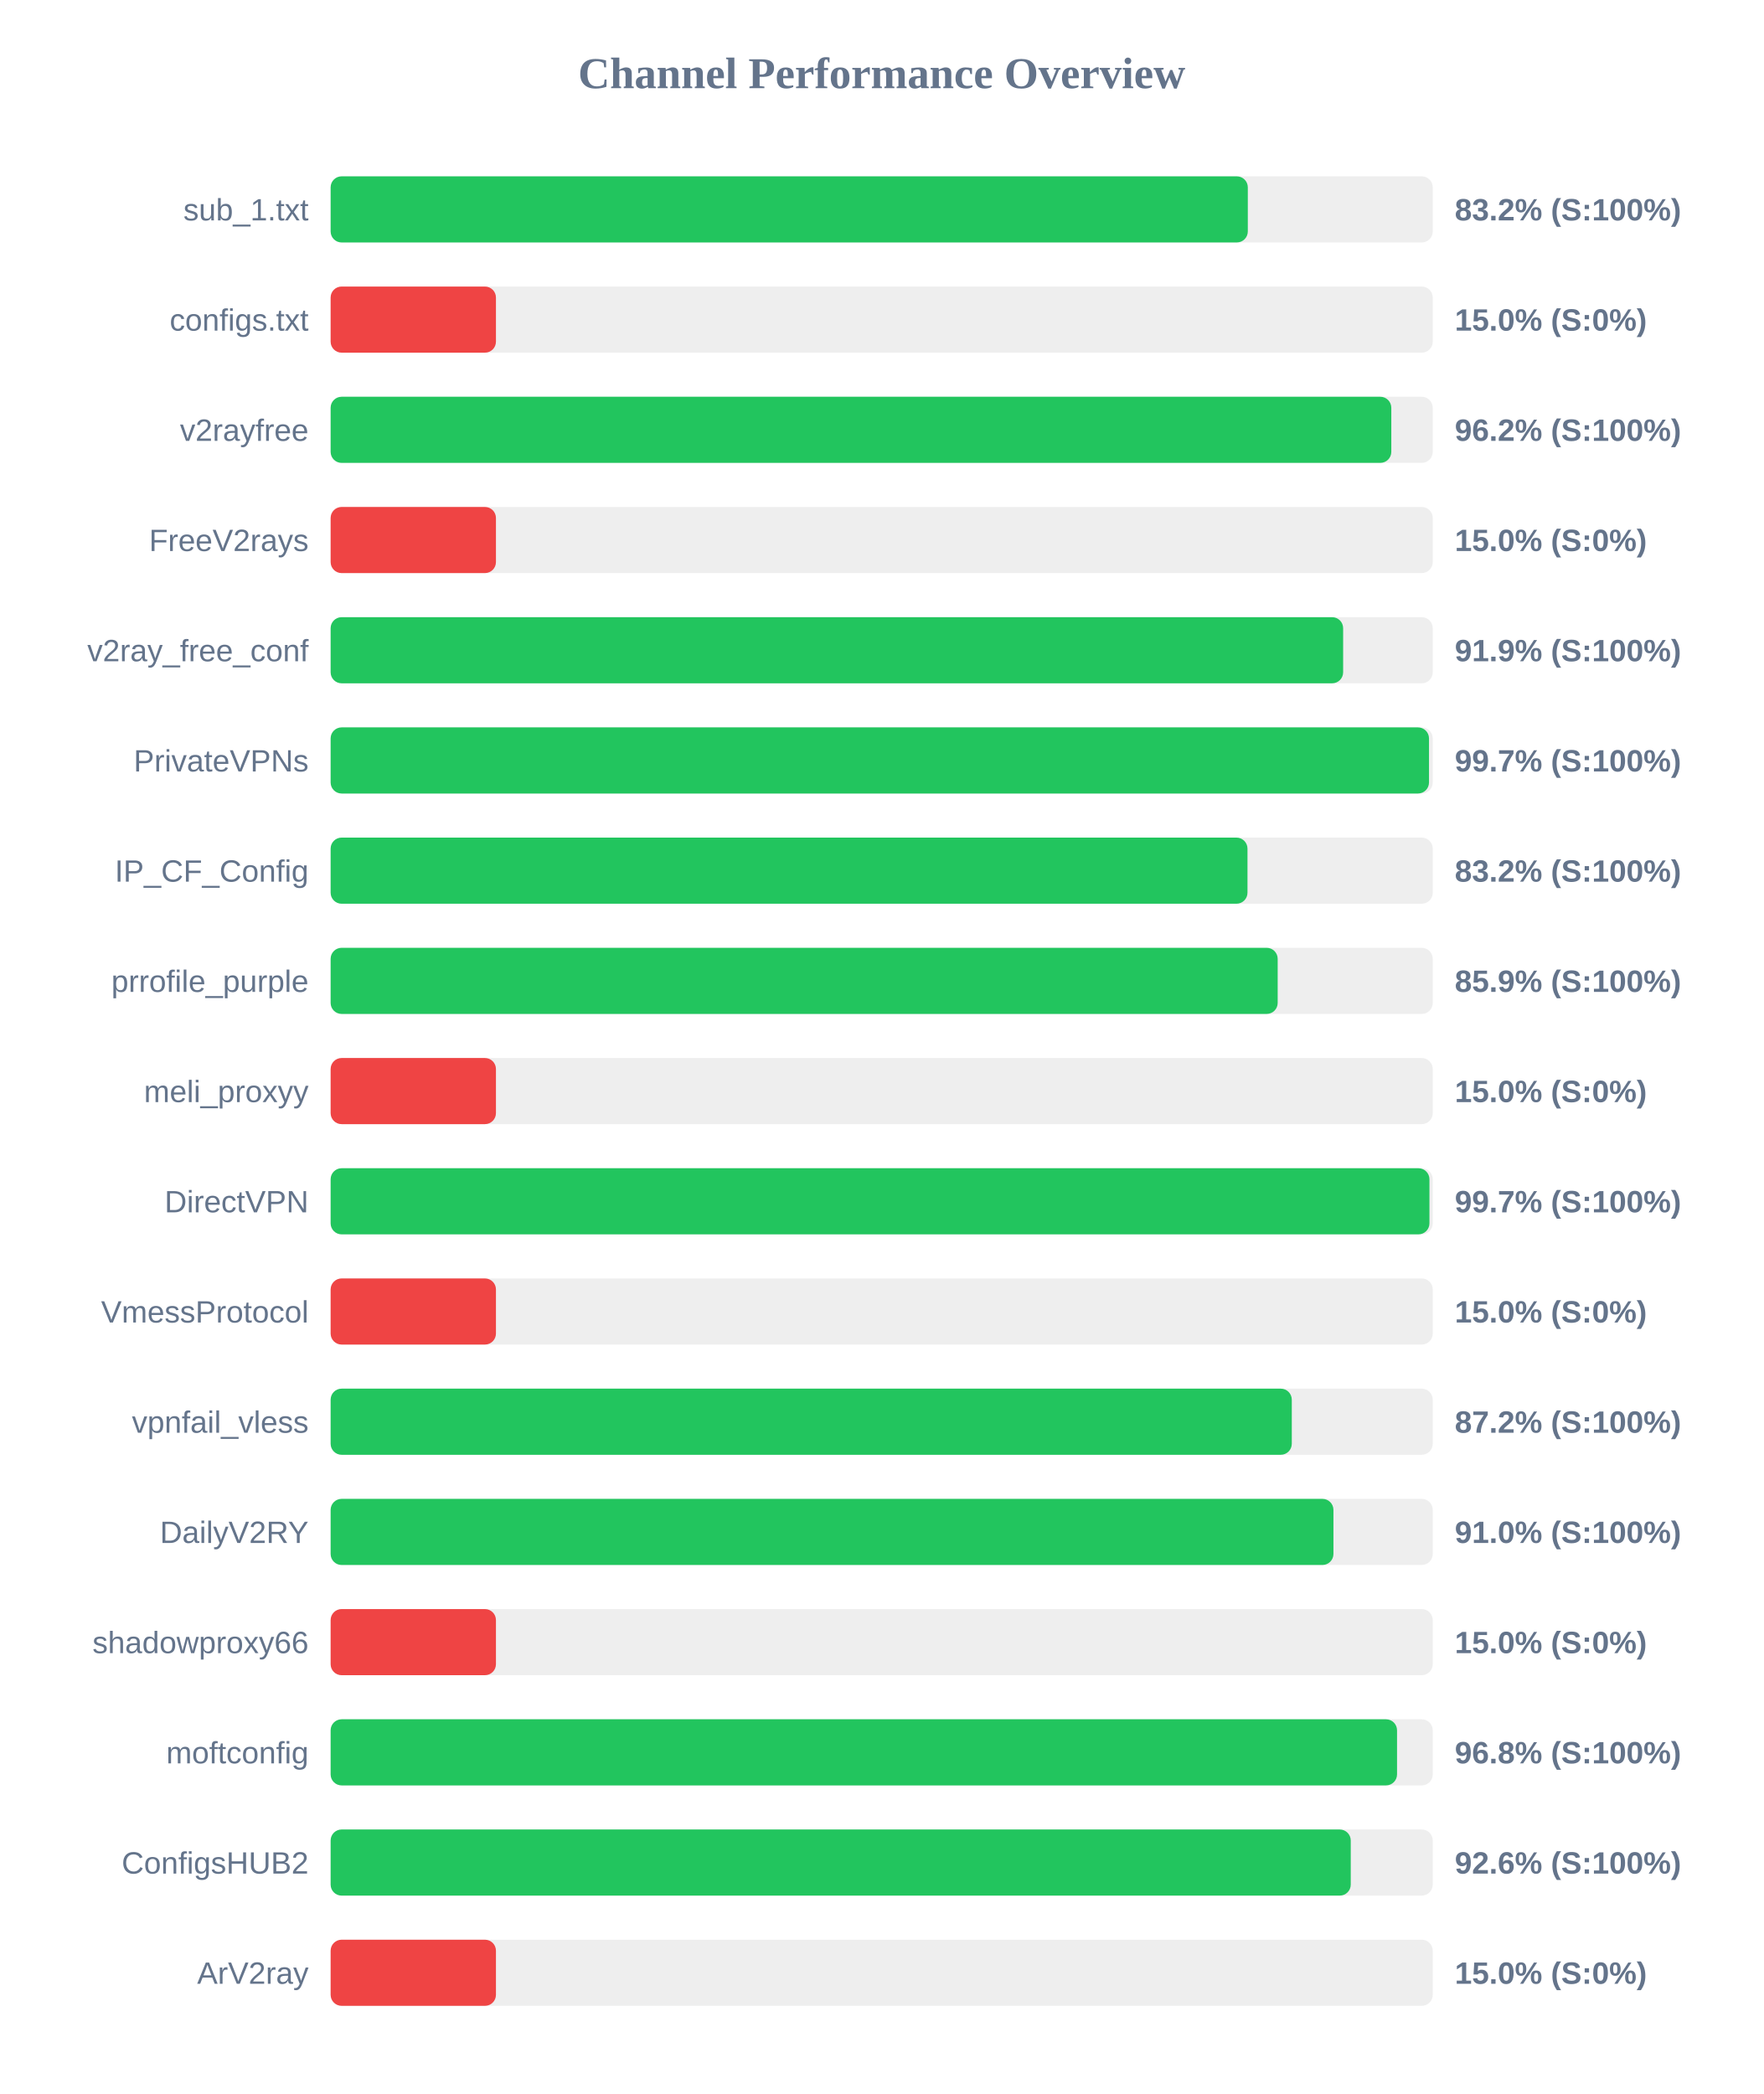
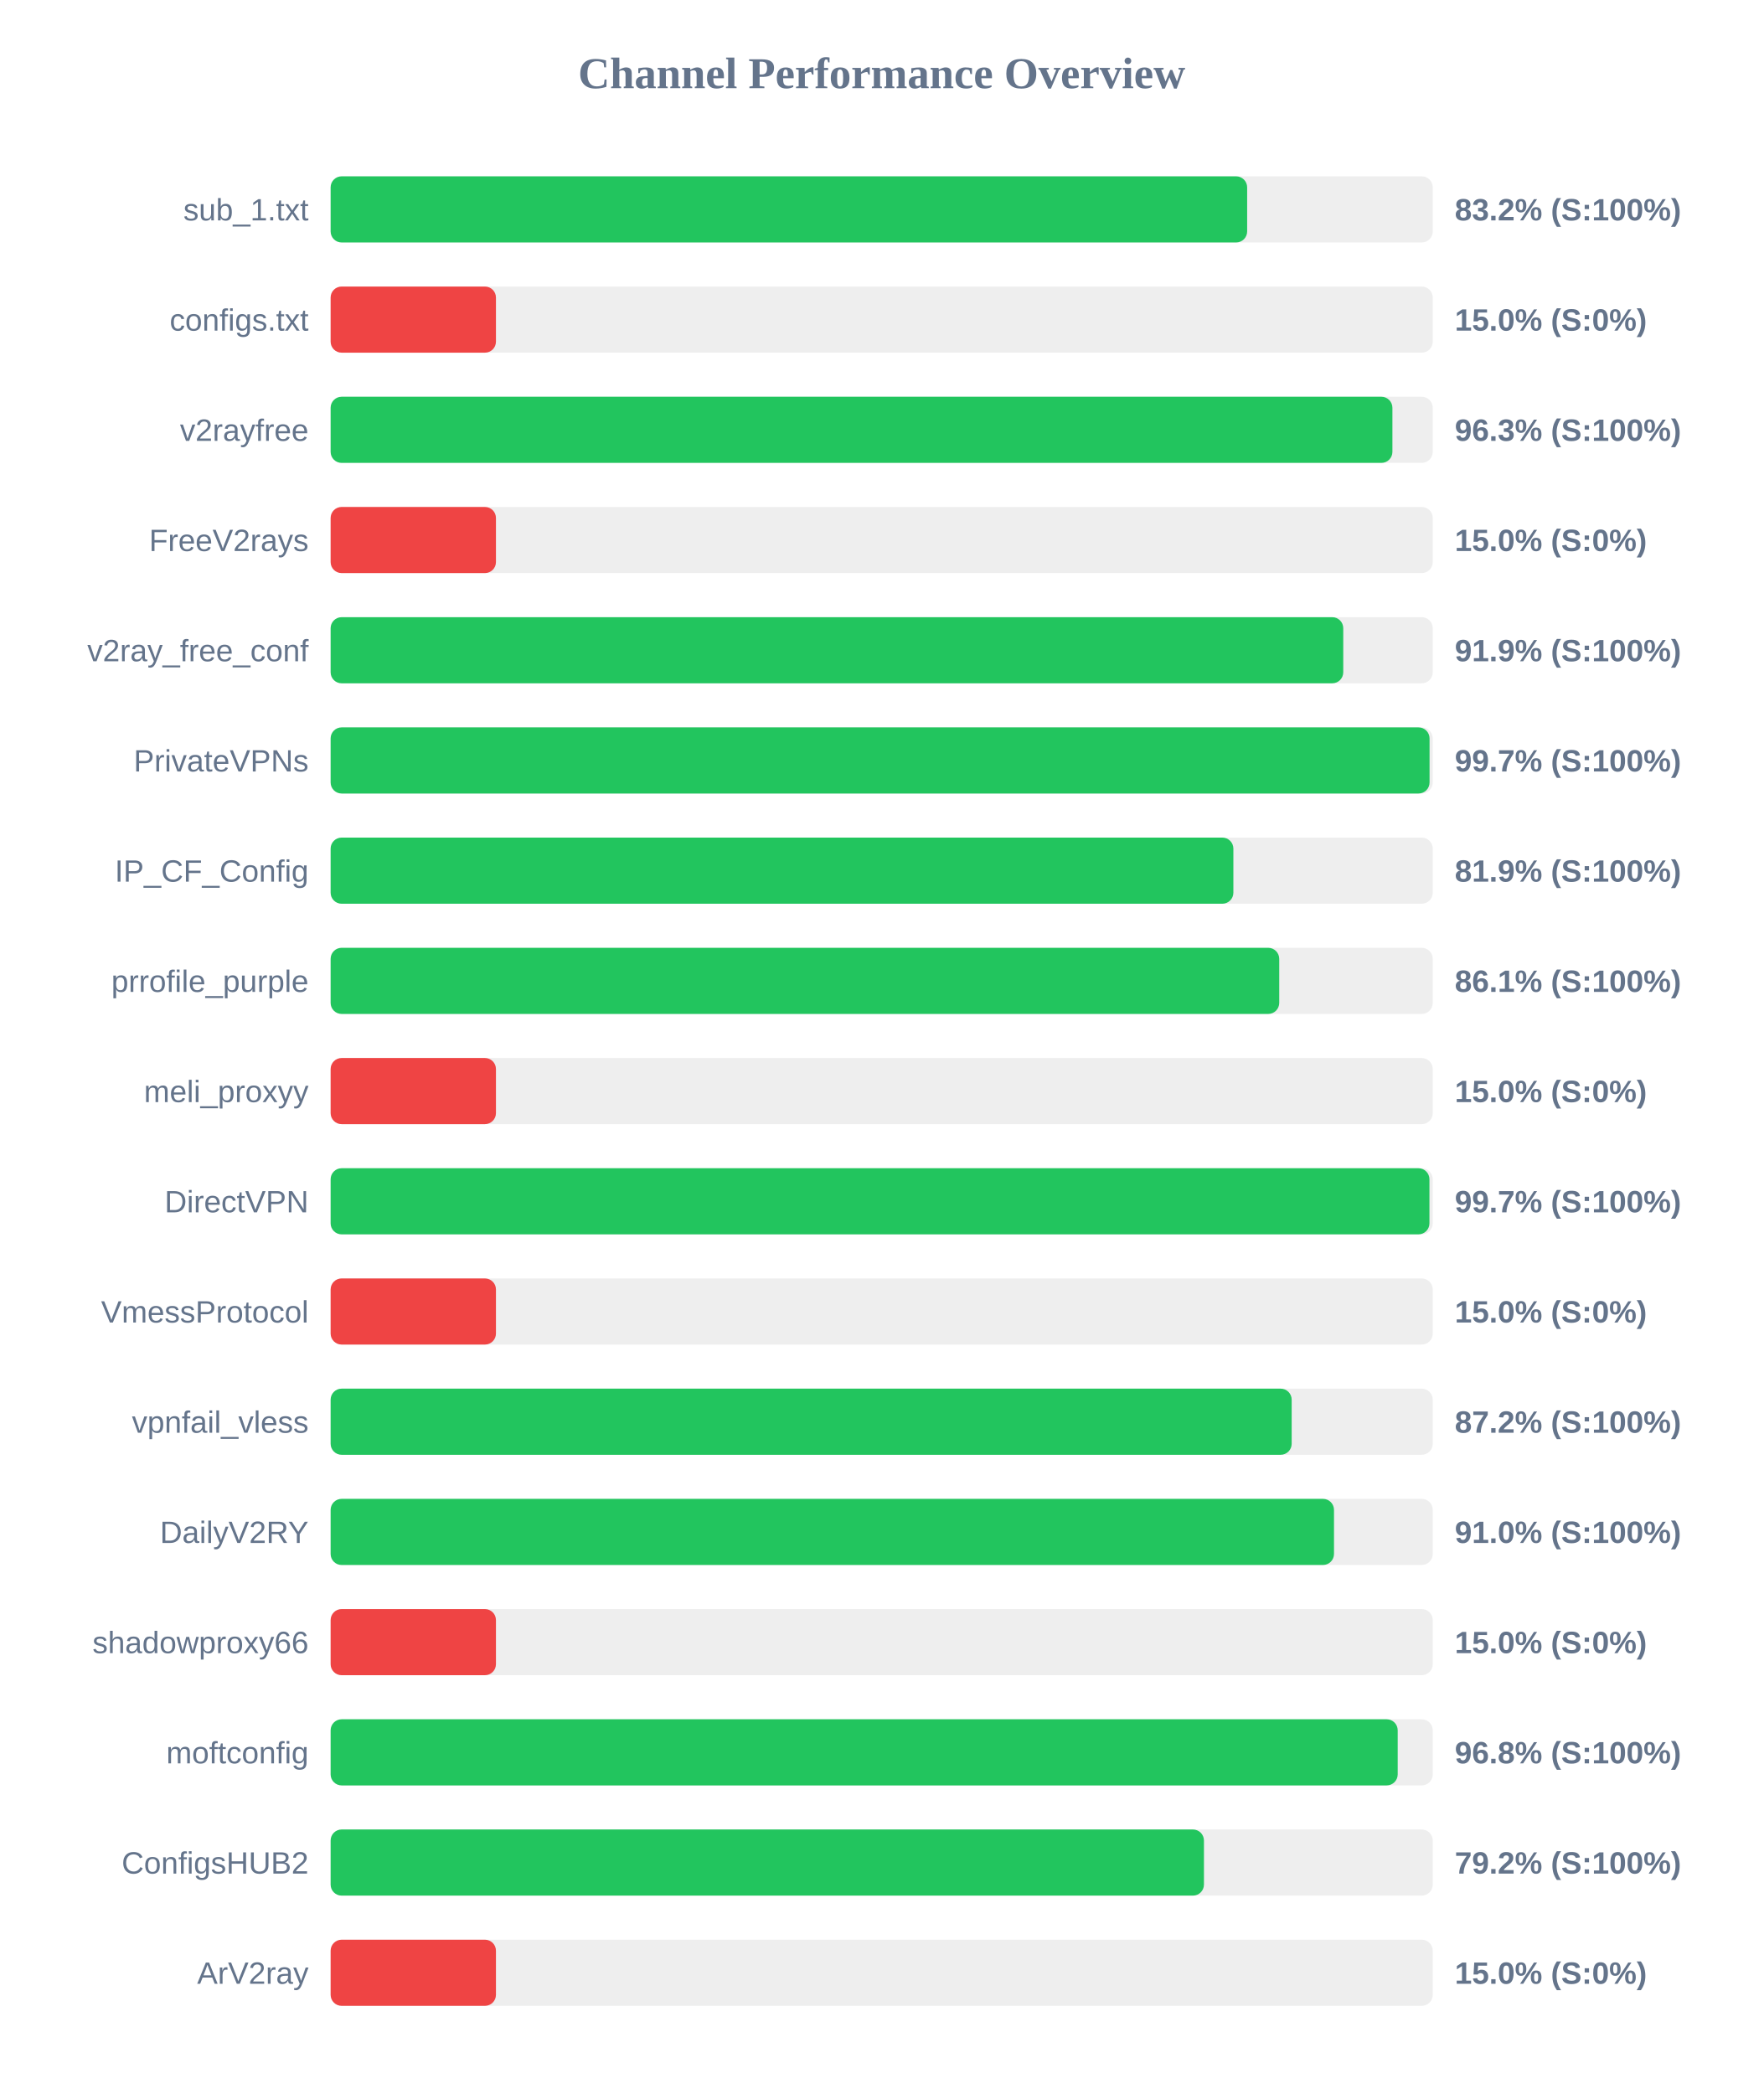
<svg xmlns="http://www.w3.org/2000/svg" width="800" height="950" version="1.1">
  <style>
        .row { font: 14px Arial; fill: #64748b; }
        .score { font: bold 14px Arial; fill: #64748b; }
    </style>
  <text x="400" y="40" text-anchor="middle" font-size="20px" font-weight="bold" fill="#64748b">Channel Performance Overview</text>
  <rect x="150" y="80" width="500" height="30" fill="#eee" rx="5" />
-   <rect x="150" y="80" width="416.1" height="30" fill="#22c55e" rx="5" />
+   <rect x="150" y="80" width="415.8" height="30" fill="#22c55e" rx="5" />
  <text x="140" y="100" text-anchor="end" class="row">sub_1.txt</text>
  <text x="660" y="100" text-anchor="start" class="score">83.2% (S:100%)</text>
  <rect x="150" y="130" width="500" height="30" fill="#eee" rx="5" />
  <rect x="150" y="130" width="75.0" height="30" fill="#ef4444" rx="5" />
  <text x="140" y="150" text-anchor="end" class="row">configs.txt</text>
  <text x="660" y="150" text-anchor="start" class="score">15.0% (S:0%)</text>
  <rect x="150" y="180" width="500" height="30" fill="#eee" rx="5" />
-   <rect x="150" y="180" width="481.2" height="30" fill="#22c55e" rx="5" />
+   <rect x="150" y="180" width="481.7" height="30" fill="#22c55e" rx="5" />
  <text x="140" y="200" text-anchor="end" class="row">v2rayfree</text>
-   <text x="660" y="200" text-anchor="start" class="score">96.2% (S:100%)</text>
+   <text x="660" y="200" text-anchor="start" class="score">96.3% (S:100%)</text>
  <rect x="150" y="230" width="500" height="30" fill="#eee" rx="5" />
  <rect x="150" y="230" width="75.0" height="30" fill="#ef4444" rx="5" />
  <text x="140" y="250" text-anchor="end" class="row">FreeV2rays</text>
  <text x="660" y="250" text-anchor="start" class="score">15.0% (S:0%)</text>
  <rect x="150" y="280" width="500" height="30" fill="#eee" rx="5" />
-   <rect x="150" y="280" width="459.35" height="30" fill="#22c55e" rx="5" />
+   <rect x="150" y="280" width="459.4" height="30" fill="#22c55e" rx="5" />
  <text x="140" y="300" text-anchor="end" class="row">v2ray_free_conf</text>
  <text x="660" y="300" text-anchor="start" class="score">91.9% (S:100%)</text>
  <rect x="150" y="330" width="500" height="30" fill="#eee" rx="5" />
-   <rect x="150" y="330" width="498.3" height="30" fill="#22c55e" rx="5" />
+   <rect x="150" y="330" width="498.55" height="30" fill="#22c55e" rx="5" />
  <text x="140" y="350" text-anchor="end" class="row">PrivateVPNs</text>
  <text x="660" y="350" text-anchor="start" class="score">99.7% (S:100%)</text>
  <rect x="150" y="380" width="500" height="30" fill="#eee" rx="5" />
-   <rect x="150" y="380" width="415.95" height="30" fill="#22c55e" rx="5" />
+   <rect x="150" y="380" width="409.55" height="30" fill="#22c55e" rx="5" />
  <text x="140" y="400" text-anchor="end" class="row">IP_CF_Config</text>
-   <text x="660" y="400" text-anchor="start" class="score">83.2% (S:100%)</text>
+   <text x="660" y="400" text-anchor="start" class="score">81.9% (S:100%)</text>
  <rect x="150" y="430" width="500" height="30" fill="#eee" rx="5" />
-   <rect x="150" y="430" width="429.65" height="30" fill="#22c55e" rx="5" />
+   <rect x="150" y="430" width="430.35" height="30" fill="#22c55e" rx="5" />
  <text x="140" y="450" text-anchor="end" class="row">prrofile_purple</text>
-   <text x="660" y="450" text-anchor="start" class="score">85.9% (S:100%)</text>
+   <text x="660" y="450" text-anchor="start" class="score">86.1% (S:100%)</text>
  <rect x="150" y="480" width="500" height="30" fill="#eee" rx="5" />
  <rect x="150" y="480" width="75.0" height="30" fill="#ef4444" rx="5" />
  <text x="140" y="500" text-anchor="end" class="row">meli_proxyy</text>
  <text x="660" y="500" text-anchor="start" class="score">15.0% (S:0%)</text>
  <rect x="150" y="530" width="500" height="30" fill="#eee" rx="5" />
  <rect x="150" y="530" width="498.5" height="30" fill="#22c55e" rx="5" />
  <text x="140" y="550" text-anchor="end" class="row">DirectVPN</text>
  <text x="660" y="550" text-anchor="start" class="score">99.7% (S:100%)</text>
  <rect x="150" y="580" width="500" height="30" fill="#eee" rx="5" />
  <rect x="150" y="580" width="75.0" height="30" fill="#ef4444" rx="5" />
  <text x="140" y="600" text-anchor="end" class="row">VmessProtocol</text>
  <text x="660" y="600" text-anchor="start" class="score">15.0% (S:0%)</text>
  <rect x="150" y="630" width="500" height="30" fill="#eee" rx="5" />
-   <rect x="150" y="630" width="436.05" height="30" fill="#22c55e" rx="5" />
+   <rect x="150" y="630" width="436.0" height="30" fill="#22c55e" rx="5" />
  <text x="140" y="650" text-anchor="end" class="row">vpnfail_vless</text>
  <text x="660" y="650" text-anchor="start" class="score">87.2% (S:100%)</text>
  <rect x="150" y="680" width="500" height="30" fill="#eee" rx="5" />
-   <rect x="150" y="680" width="454.95" height="30" fill="#22c55e" rx="5" />
+   <rect x="150" y="680" width="455.2" height="30" fill="#22c55e" rx="5" />
  <text x="140" y="700" text-anchor="end" class="row">DailyV2RY</text>
  <text x="660" y="700" text-anchor="start" class="score">91.0% (S:100%)</text>
  <rect x="150" y="730" width="500" height="30" fill="#eee" rx="5" />
  <rect x="150" y="730" width="75.0" height="30" fill="#ef4444" rx="5" />
  <text x="140" y="750" text-anchor="end" class="row">shadowproxy66</text>
  <text x="660" y="750" text-anchor="start" class="score">15.0% (S:0%)</text>
  <rect x="150" y="780" width="500" height="30" fill="#eee" rx="5" />
-   <rect x="150" y="780" width="483.8" height="30" fill="#22c55e" rx="5" />
+   <rect x="150" y="780" width="484.1" height="30" fill="#22c55e" rx="5" />
  <text x="140" y="800" text-anchor="end" class="row">moftconfig</text>
  <text x="660" y="800" text-anchor="start" class="score">96.8% (S:100%)</text>
  <rect x="150" y="830" width="500" height="30" fill="#eee" rx="5" />
-   <rect x="150" y="830" width="462.8" height="30" fill="#22c55e" rx="5" />
+   <rect x="150" y="830" width="396.2" height="30" fill="#22c55e" rx="5" />
  <text x="140" y="850" text-anchor="end" class="row">ConfigsHUB2</text>
-   <text x="660" y="850" text-anchor="start" class="score">92.6% (S:100%)</text>
+   <text x="660" y="850" text-anchor="start" class="score">79.2% (S:100%)</text>
  <rect x="150" y="880" width="500" height="30" fill="#eee" rx="5" />
  <rect x="150" y="880" width="75.0" height="30" fill="#ef4444" rx="5" />
  <text x="140" y="900" text-anchor="end" class="row">ArV2ray</text>
  <text x="660" y="900" text-anchor="start" class="score">15.0% (S:0%)</text>
</svg>
